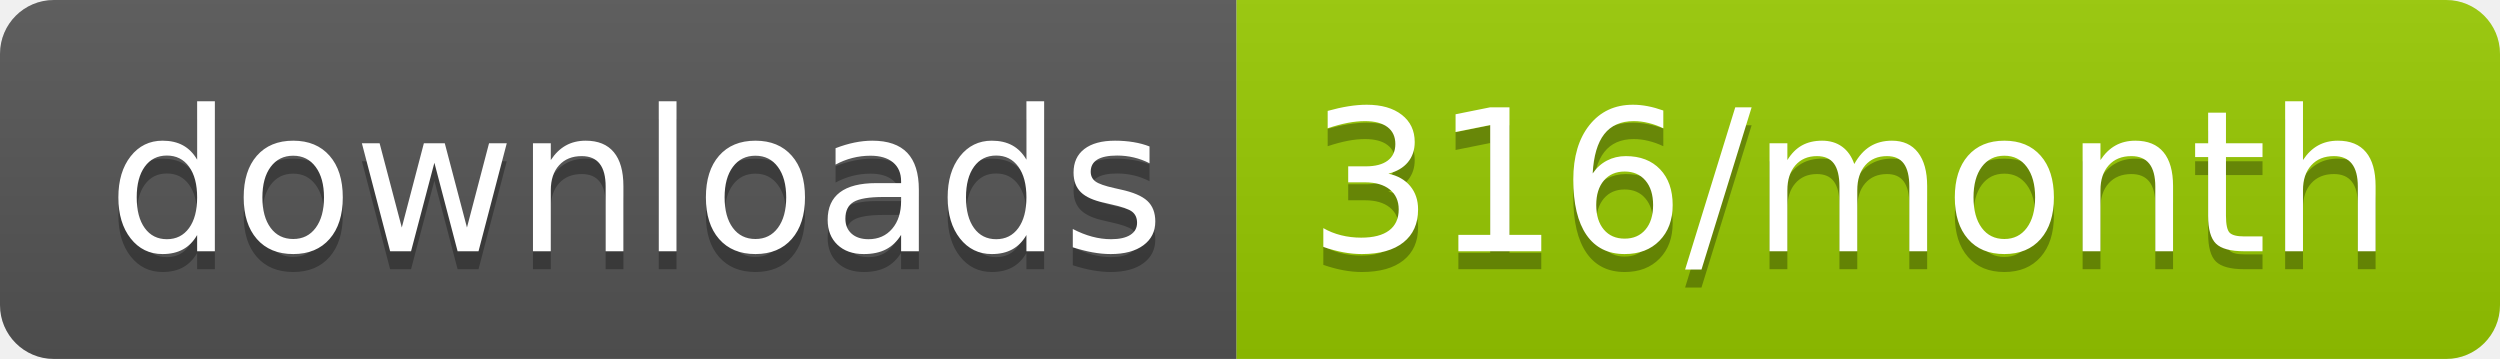
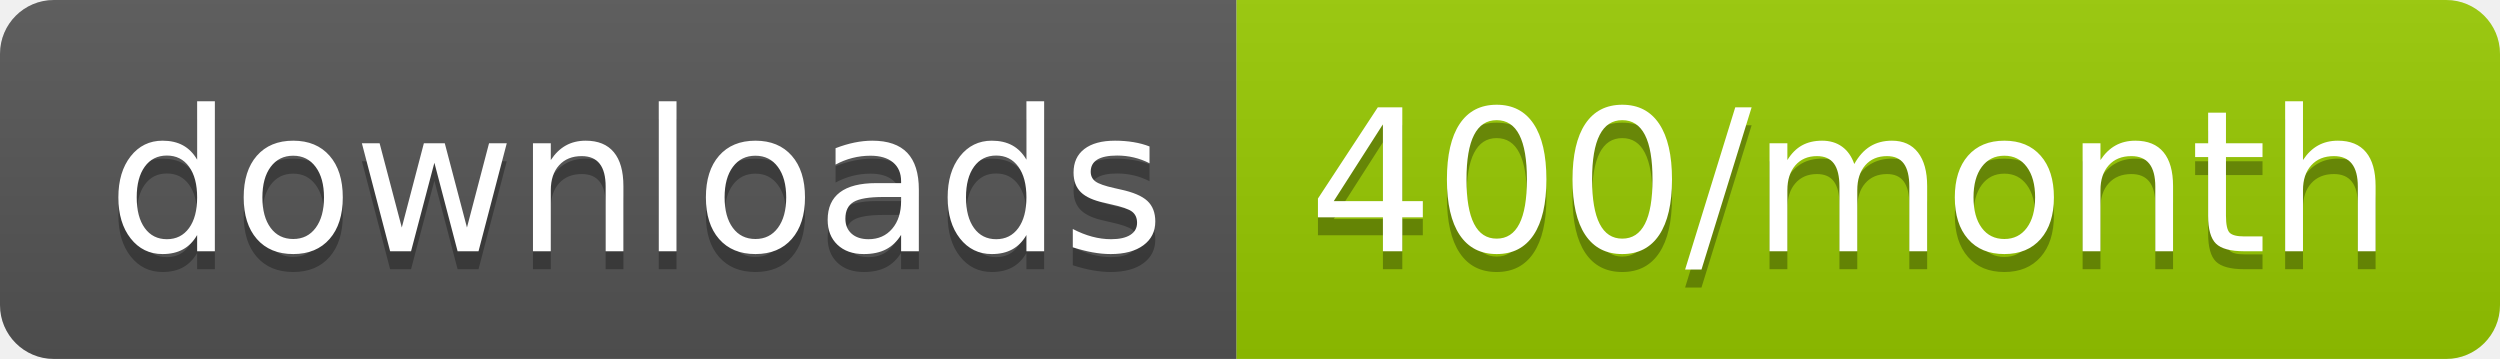
<svg xmlns="http://www.w3.org/2000/svg" width="139.3" height="20">
  <linearGradient id="smooth" x2="0" y2="100%">
    <stop offset="0" stop-color="#bbb" stop-opacity=".1" />
    <stop offset="1" stop-opacity=".1" />
  </linearGradient>
  <clipPath id="round">
    <rect width="139.3" height="20" rx="3" fill="#fff" />
  </clipPath>
  <g clip-path="url(#round)">
    <rect width="68.9" height="20" fill="#555" />
    <rect x="68.9" width="70.4" height="20" fill="#97CA00" />
    <rect width="139.3" height="20" fill="url(#smooth)" />
  </g>
  <g fill="#fff" text-anchor="middle" font-family="DejaVu Sans,Verdana,Geneva,sans-serif" font-size="110">
    <text x="354.5" y="150" fill="#010101" fill-opacity=".3" transform="scale(0.1)" textLength="589.0" lengthAdjust="spacing">downloads</text>
    <text x="354.5" y="140" transform="scale(0.1)" textLength="589.0" lengthAdjust="spacing">downloads</text>
-     <text x="1031.0" y="150" fill="#010101" fill-opacity=".3" transform="scale(0.1)" textLength="604.0" lengthAdjust="spacing">316/month</text>
-     <text x="1031.0" y="140" transform="scale(0.1)" textLength="604.0" lengthAdjust="spacing">316/month</text>
+     <text x="1031.0" y="150" fill="#010101" fill-opacity=".3" transform="scale(0.1)" textLength="604.0" lengthAdjust="spacing">400/month</text>
+     <text x="1031.0" y="140" transform="scale(0.1)" textLength="604.0" lengthAdjust="spacing">400/month</text>
  </g>
</svg>
